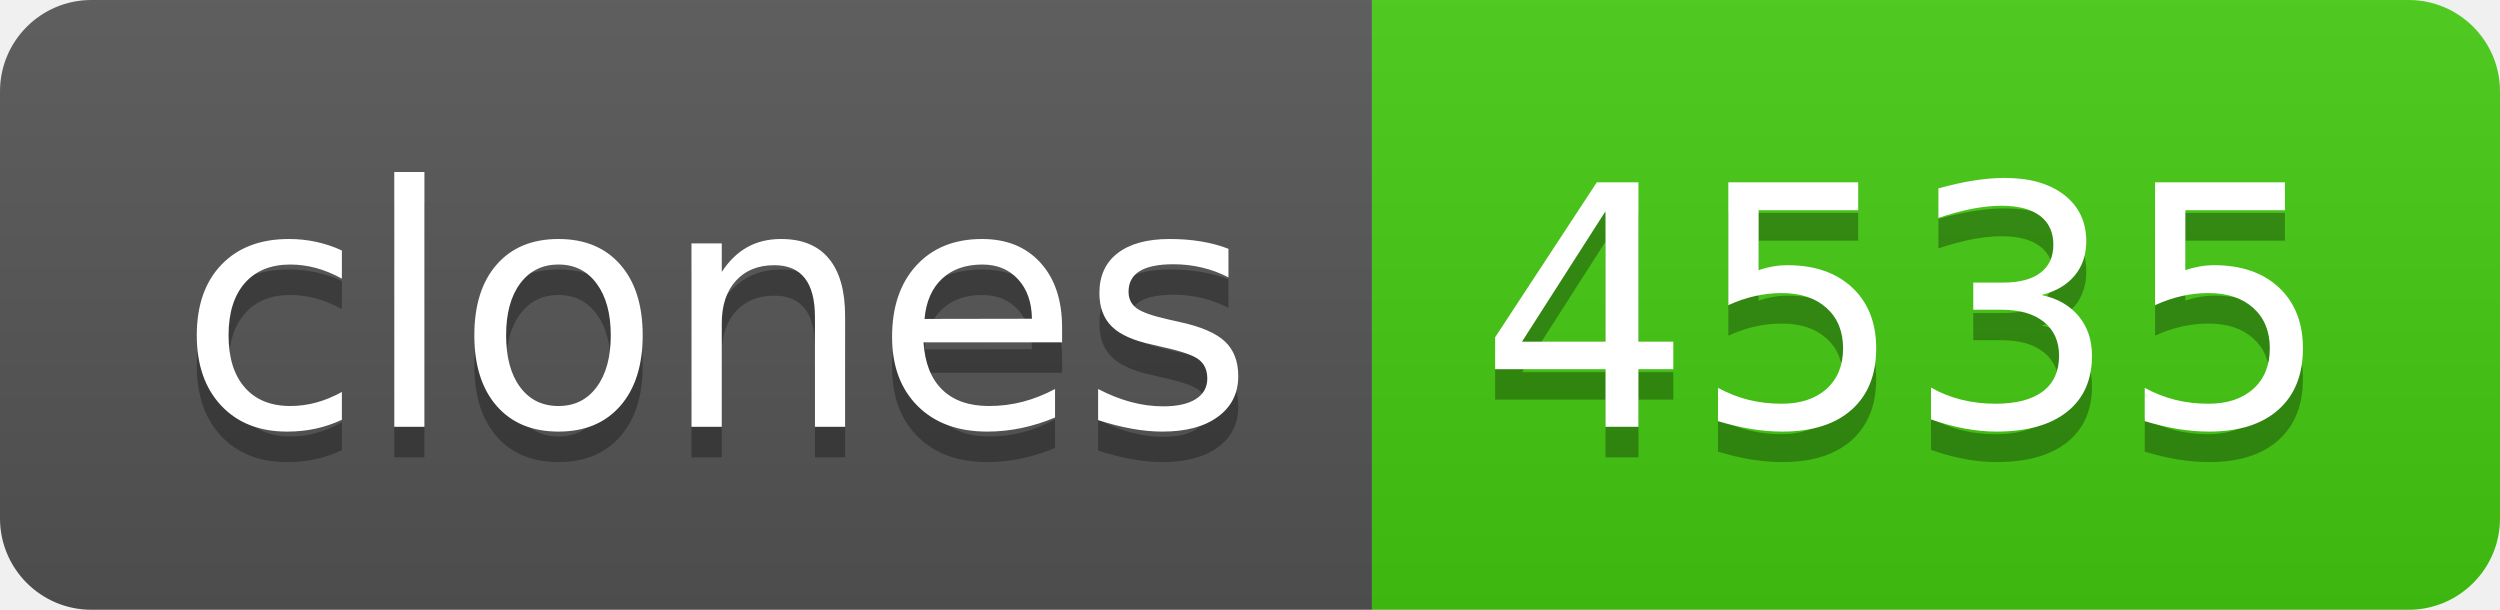
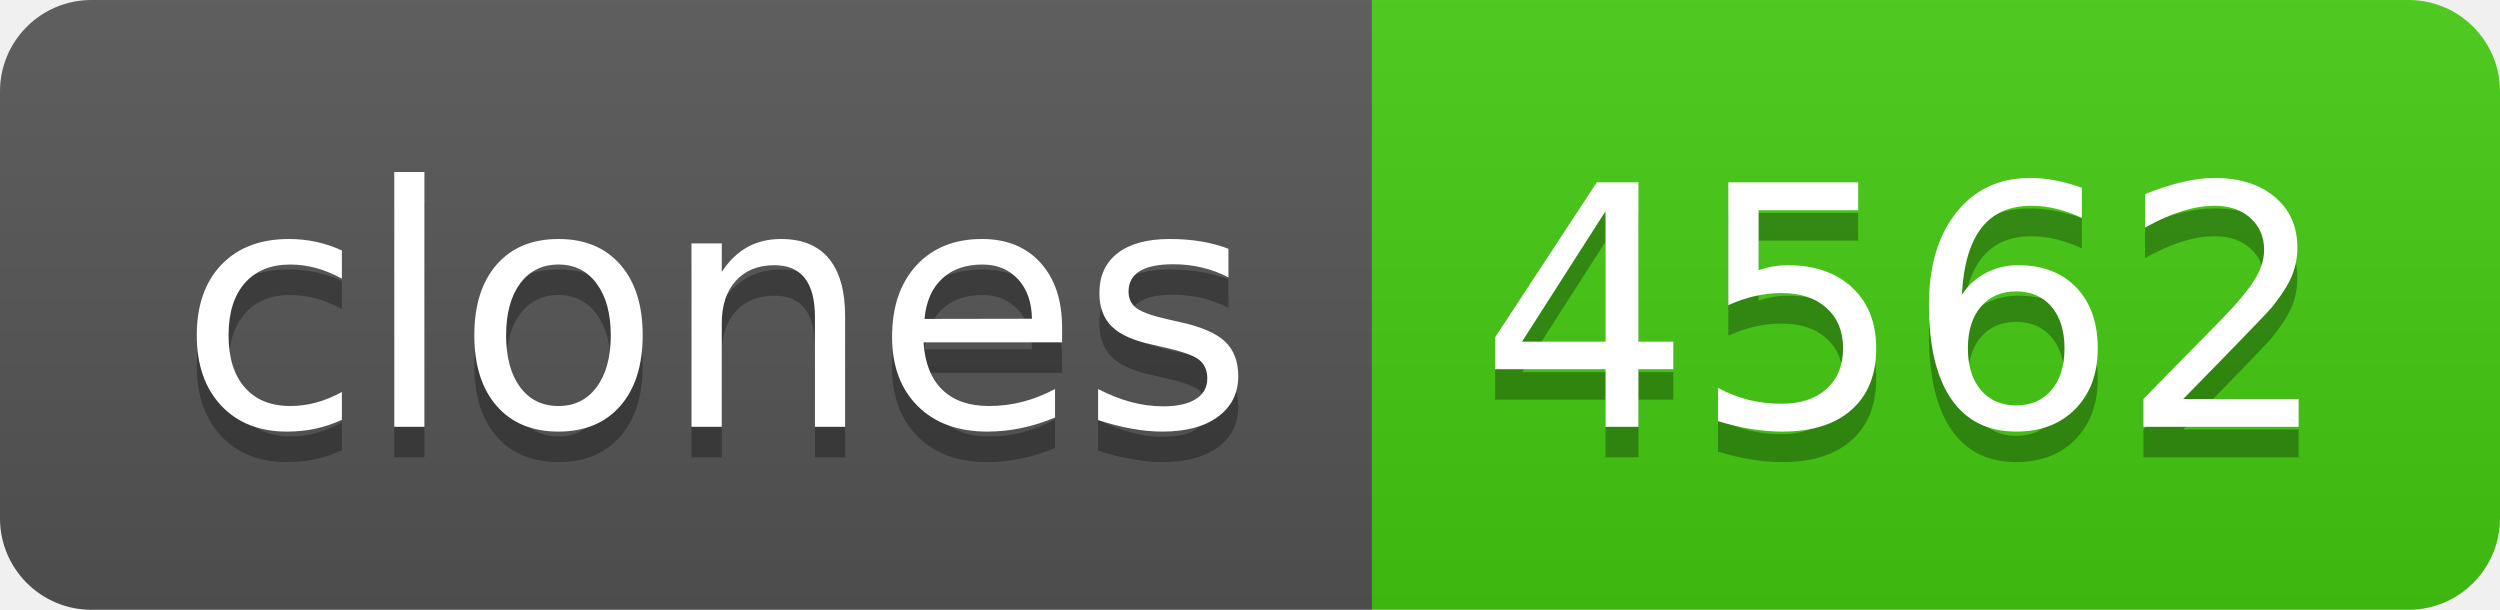
- <svg xmlns="http://www.w3.org/2000/svg" width="82" height="20" role="img" aria-label="clones: 4535">
+ <svg xmlns="http://www.w3.org/2000/svg" width="82" height="20" role="img" aria-label="clones: 4562">
  <linearGradient id="s" x2="0" y2="100%">
    <stop offset="0" stop-color="#bbb" stop-opacity=".1" />
    <stop offset="1" stop-opacity=".1" />
  </linearGradient>
  <clipPath id="r">
    <rect width="82" height="20" rx="3" fill="#fff" />
  </clipPath>
  <g clip-path="url(#r)">
    <rect width="45" height="20" fill="#555" />
    <rect x="45" width="37" height="20" fill="#4c1" />
    <rect width="82" height="20" fill="url(#s)" />
  </g>
  <g fill="#fff" text-anchor="middle" font-family="Verdana,Geneva,DejaVu Sans,sans-serif" text-rendering="geometricPrecision" font-size="110">
    <text aria-hidden="true" x="235" y="150" fill="#010101" fill-opacity=".3" transform="scale(.1)" textLength="350">clones</text>
    <text x="235" y="140" transform="scale(.1)" fill="#fff" textLength="350">clones</text>
-     <text aria-hidden="true" x="625" y="150" fill="#010101" fill-opacity=".3" transform="scale(.1)" textLength="270">4535</text>
-     <text x="625" y="140" transform="scale(.1)" fill="#fff" textLength="270">4535</text>
+     <text aria-hidden="true" x="625" y="150" fill="#010101" fill-opacity=".3" transform="scale(.1)" textLength="270">4562</text>
+     <text x="625" y="140" transform="scale(.1)" fill="#fff" textLength="270">4562</text>
  </g>
</svg>
